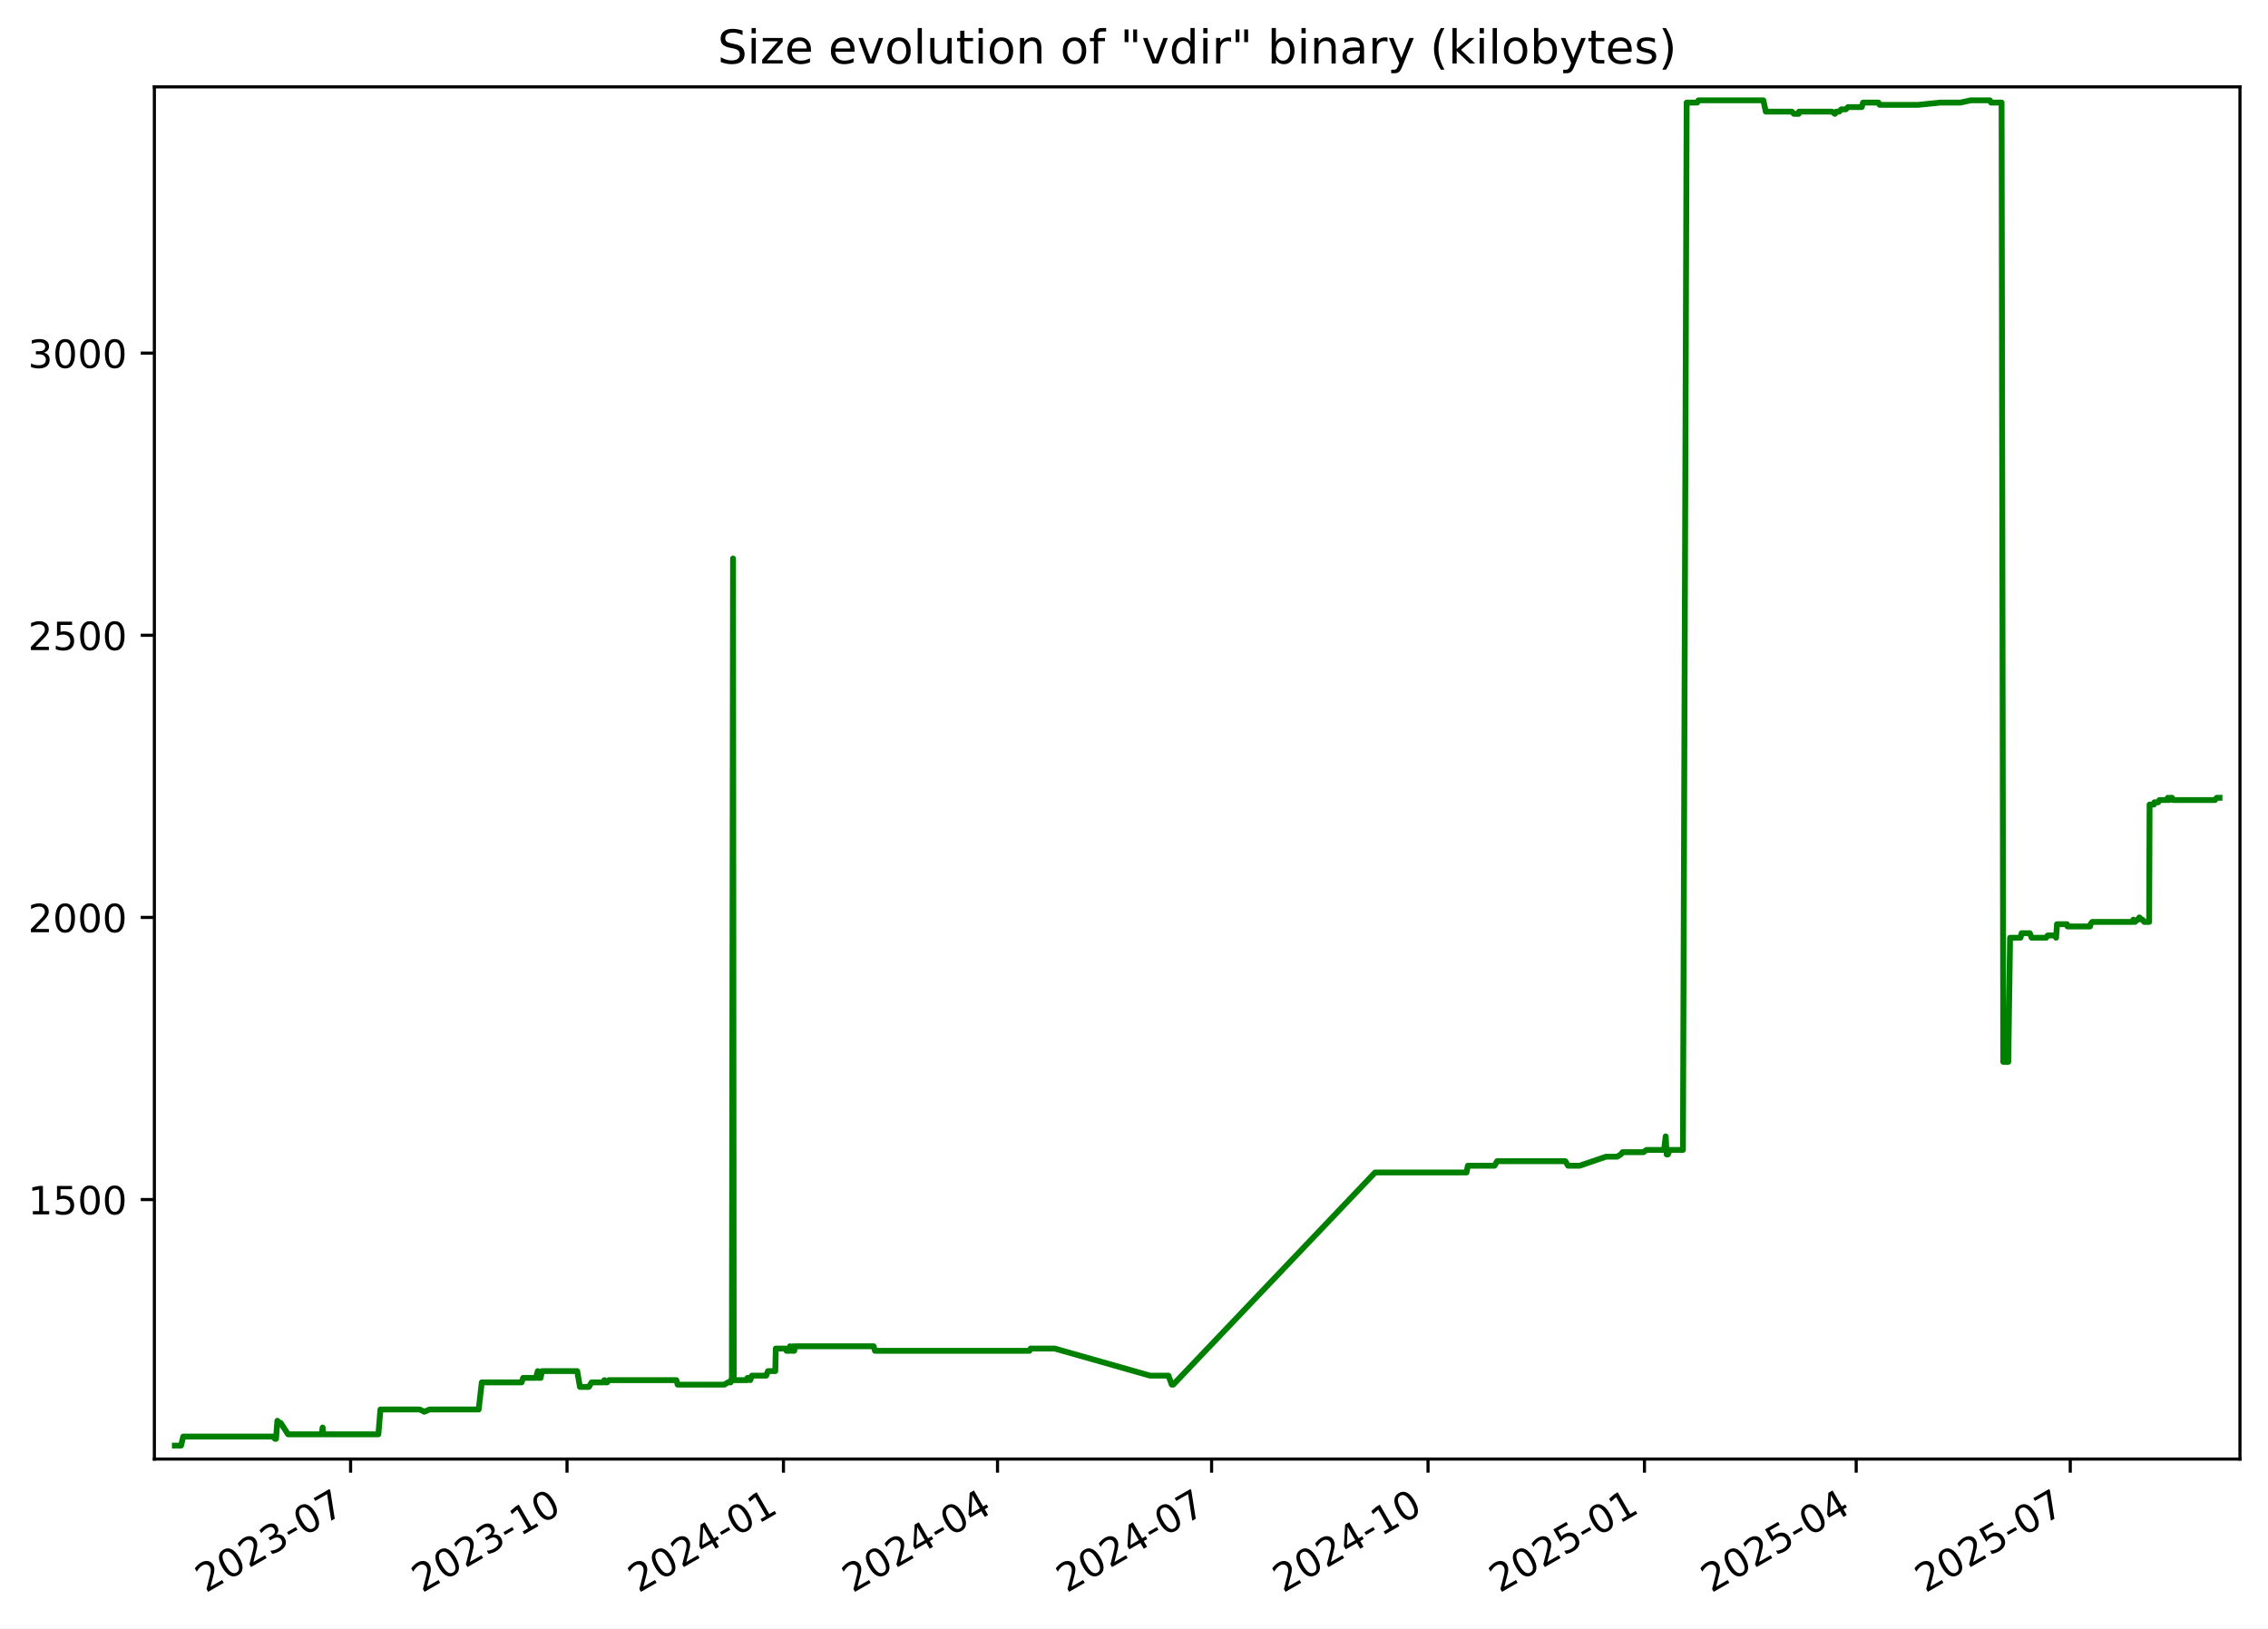
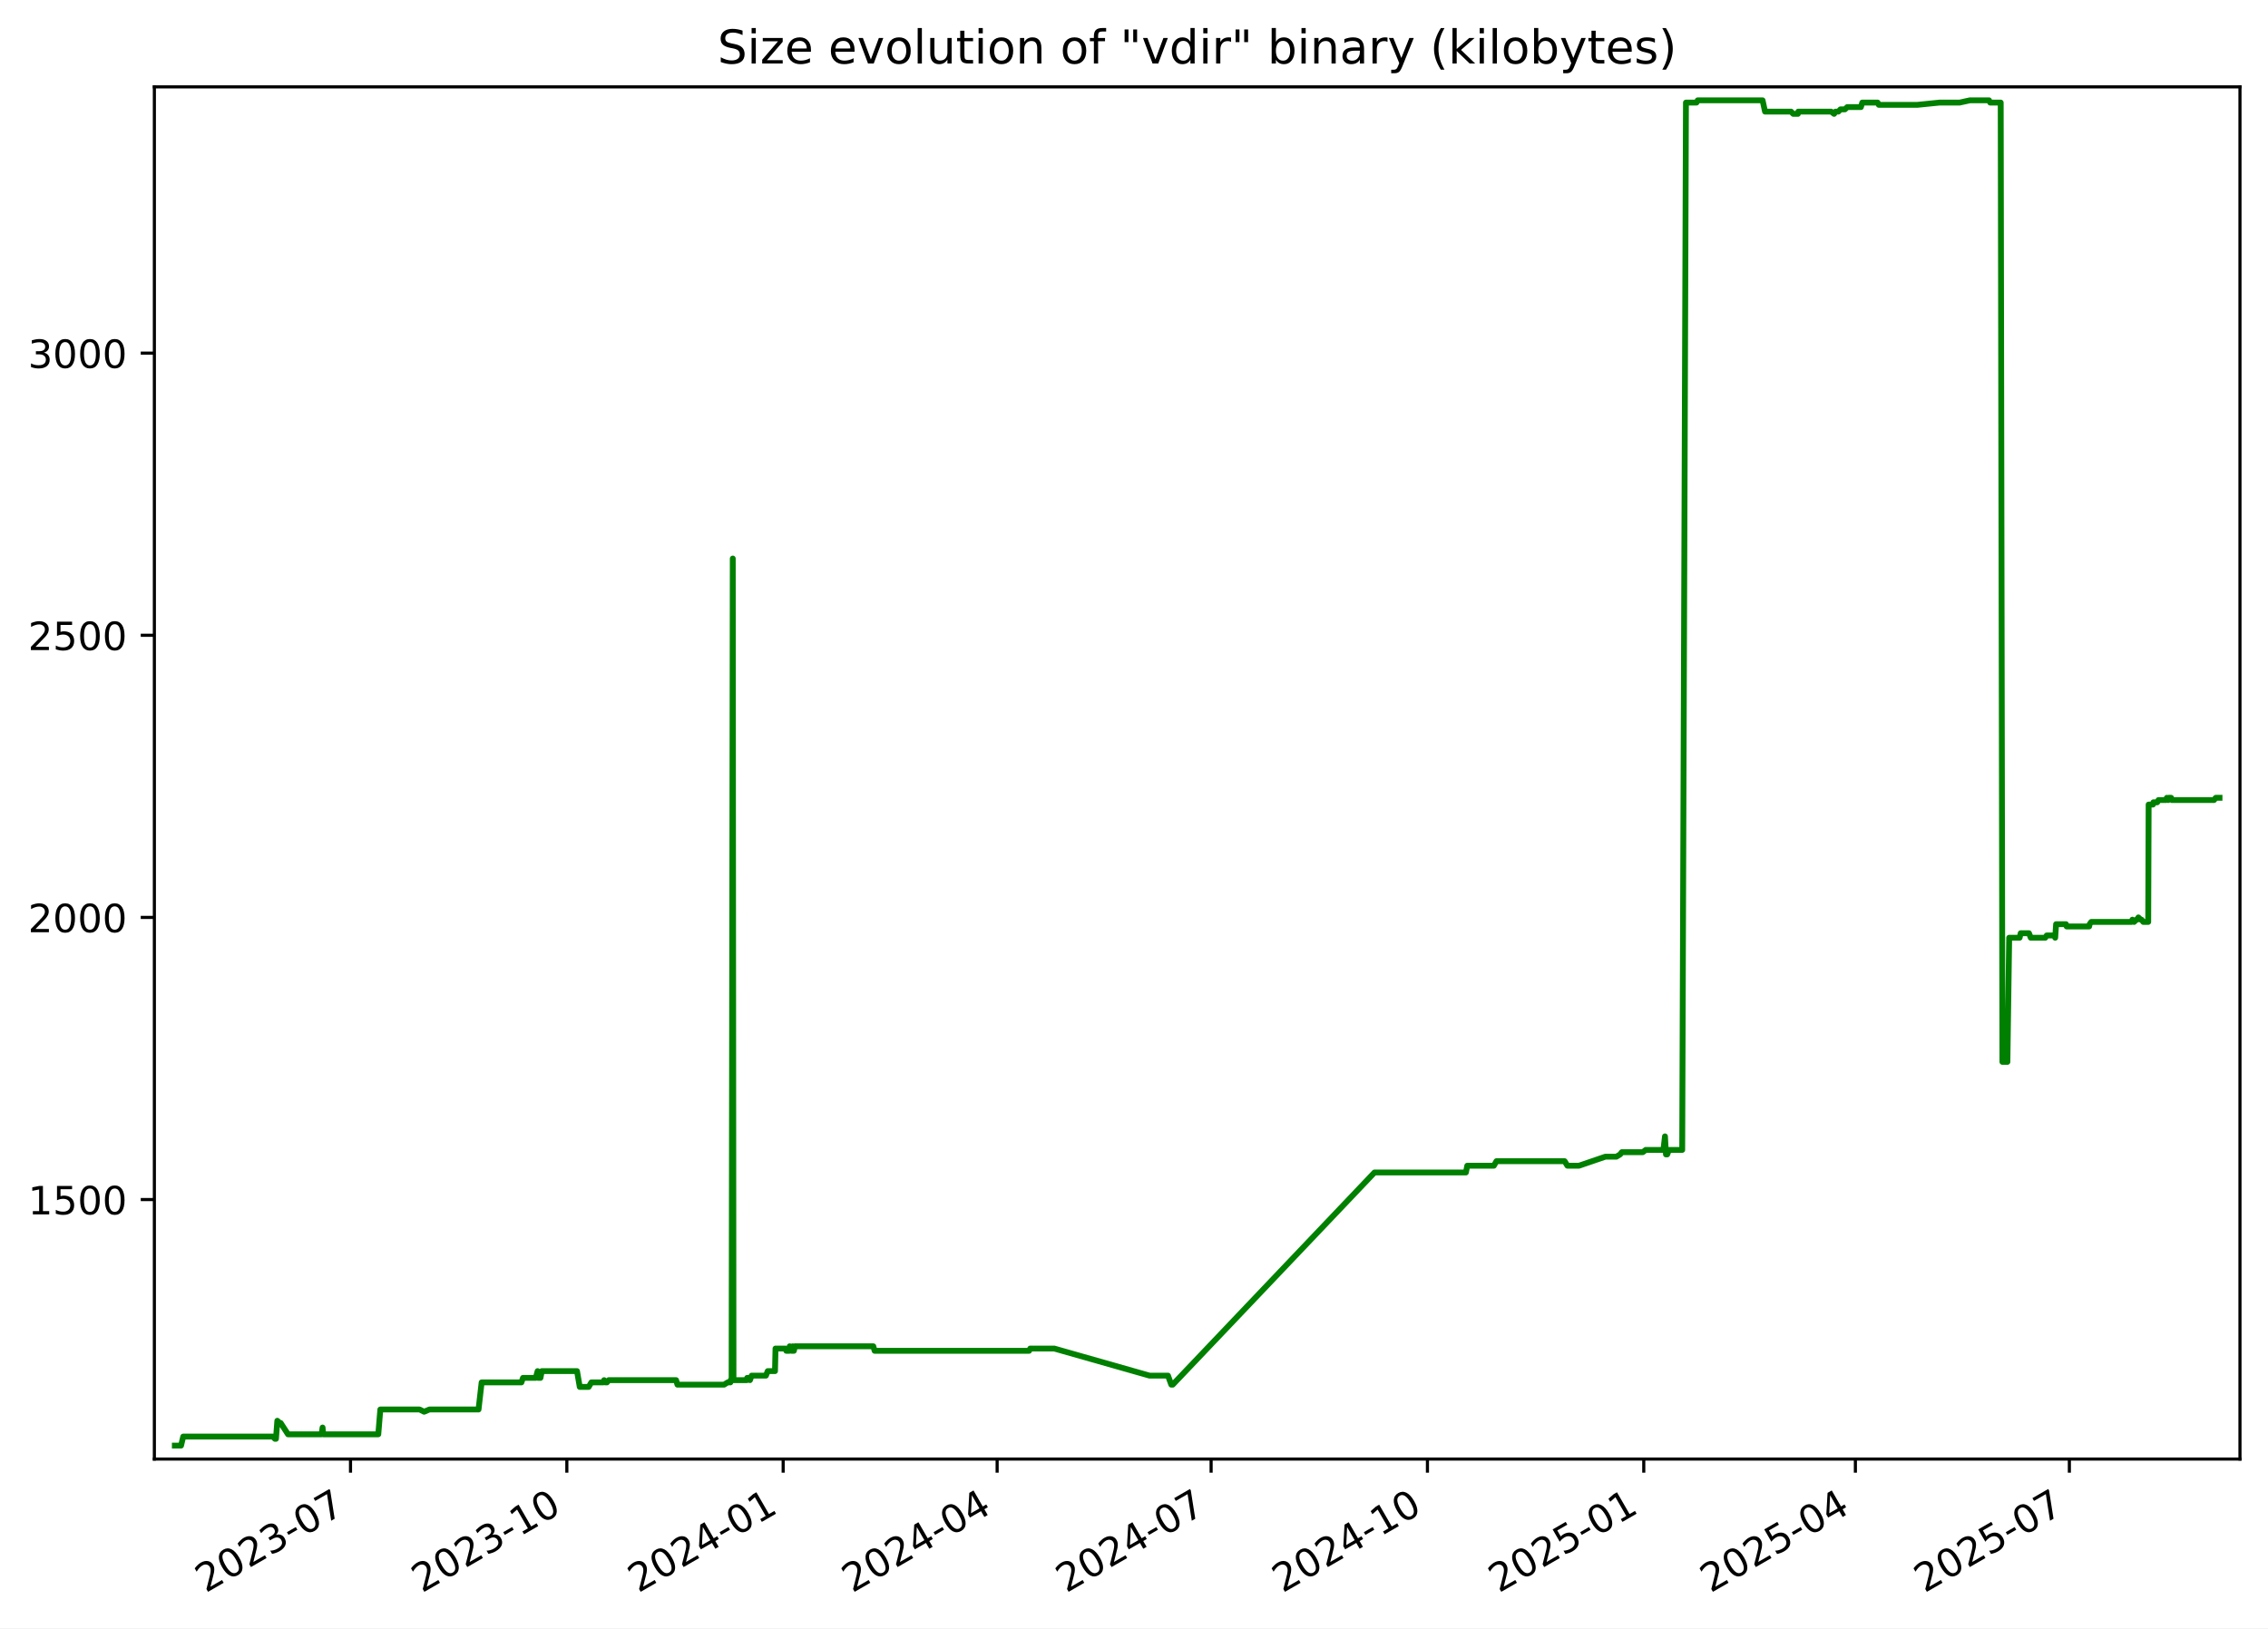
<svg xmlns="http://www.w3.org/2000/svg" xmlns:xlink="http://www.w3.org/1999/xlink" width="582.53pt" height="418.303pt" viewBox="0 0 582.53 418.303" version="1.1">
  <defs>
    <style type="text/css">*{stroke-linejoin: round; stroke-linecap: butt}</style>
  </defs>
  <g id="figure_1">
    <g id="patch_1">
      <path d="M -0 418.303  L 582.53 418.303  L 582.53 0  L -0 0  z " style="fill: #ffffff" />
    </g>
    <g id="axes_1">
      <g id="patch_2">
        <path d="M 39.65 374.83  L 575.33 374.83  L 575.33 22.318  L 39.65 22.318  z " style="fill: #ffffff" />
      </g>
      <g id="matplotlib.axis_1">
        <g id="xtick_1">
          <g id="line2d_1">
            <defs>
-               <path id="mbd6f3beaf0" d="M 0 0  L 0 3.5  " style="stroke: #000000; stroke-width: 0.8" />
+               <path id="m3c9faf2112" d="M 0 0  L 0 3.5  " style="stroke: #000000; stroke-width: 0.8" />
            </defs>
            <g>
-               <use xlink:href="#mbd6f3beaf0" x="90.05" y="374.83" style="stroke: #000000; stroke-width: 0.8" />
+               <use xlink:href="#m3c9faf2112" x="90.029" y="374.83" style="stroke: #000000; stroke-width: 0.8" />
            </g>
          </g>
          <g id="text_1">
-             <g transform="translate(52.82531 409.302) rotate(-30) scale(0.1 -0.1)">
+             <g transform="translate(52.80379 409.302) rotate(-30) scale(0.1 -0.1)">
              <defs>
                <path id="DejaVuSans-32" d="M 1228 531  L 3431 531  L 3431 0  L 469 0  L 469 531  Q 828 903 1448 1529  Q 2069 2156 2228 2338  Q 2531 2678 2651 2914  Q 2772 3150 2772 3378  Q 2772 3750 2511 3984  Q 2250 4219 1831 4219  Q 1534 4219 1204 4116  Q 875 4013 500 3803  L 500 4441  Q 881 4594 1212 4672  Q 1544 4750 1819 4750  Q 2544 4750 2975 4387  Q 3406 4025 3406 3419  Q 3406 3131 3298 2873  Q 3191 2616 2906 2266  Q 2828 2175 2409 1742  Q 1991 1309 1228 531  z " transform="scale(0.015625)" />
                <path id="DejaVuSans-30" d="M 2034 4250  Q 1547 4250 1301 3770  Q 1056 3291 1056 2328  Q 1056 1369 1301 889  Q 1547 409 2034 409  Q 2525 409 2770 889  Q 3016 1369 3016 2328  Q 3016 3291 2770 3770  Q 2525 4250 2034 4250  z M 2034 4750  Q 2819 4750 3233 4129  Q 3647 3509 3647 2328  Q 3647 1150 3233 529  Q 2819 -91 2034 -91  Q 1250 -91 836 529  Q 422 1150 422 2328  Q 422 3509 836 4129  Q 1250 4750 2034 4750  z " transform="scale(0.015625)" />
                <path id="DejaVuSans-33" d="M 2597 2516  Q 3050 2419 3304 2112  Q 3559 1806 3559 1356  Q 3559 666 3084 287  Q 2609 -91 1734 -91  Q 1441 -91 1130 -33  Q 819 25 488 141  L 488 750  Q 750 597 1062 519  Q 1375 441 1716 441  Q 2309 441 2620 675  Q 2931 909 2931 1356  Q 2931 1769 2642 2001  Q 2353 2234 1838 2234  L 1294 2234  L 1294 2753  L 1863 2753  Q 2328 2753 2575 2939  Q 2822 3125 2822 3475  Q 2822 3834 2567 4026  Q 2313 4219 1838 4219  Q 1578 4219 1281 4162  Q 984 4106 628 3988  L 628 4550  Q 988 4650 1302 4700  Q 1616 4750 1894 4750  Q 2613 4750 3031 4423  Q 3450 4097 3450 3541  Q 3450 3153 3228 2886  Q 3006 2619 2597 2516  z " transform="scale(0.015625)" />
                <path id="DejaVuSans-2d" d="M 313 2009  L 1997 2009  L 1997 1497  L 313 1497  L 313 2009  z " transform="scale(0.015625)" />
                <path id="DejaVuSans-37" d="M 525 4666  L 3525 4666  L 3525 4397  L 1831 0  L 1172 0  L 2766 4134  L 525 4134  L 525 4666  z " transform="scale(0.015625)" />
              </defs>
              <use xlink:href="#DejaVuSans-32" />
              <use xlink:href="#DejaVuSans-30" x="63.623" />
              <use xlink:href="#DejaVuSans-32" x="127.246" />
              <use xlink:href="#DejaVuSans-33" x="190.869" />
              <use xlink:href="#DejaVuSans-2d" x="254.492" />
              <use xlink:href="#DejaVuSans-30" x="290.576" />
              <use xlink:href="#DejaVuSans-37" x="354.199" />
            </g>
          </g>
        </g>
        <g id="xtick_2">
          <g id="line2d_2">
            <g>
-               <use xlink:href="#mbd6f3beaf0" x="145.639" y="374.83" style="stroke: #000000; stroke-width: 0.8" />
+               <use xlink:href="#m3c9faf2112" x="145.591" y="374.83" style="stroke: #000000; stroke-width: 0.8" />
            </g>
          </g>
          <g id="text_2">
-             <g transform="translate(108.4144 409.302) rotate(-30) scale(0.1 -0.1)">
+             <g transform="translate(108.3664 409.302) rotate(-30) scale(0.1 -0.1)">
              <defs>
                <path id="DejaVuSans-31" d="M 794 531  L 1825 531  L 1825 4091  L 703 3866  L 703 4441  L 1819 4666  L 2450 4666  L 2450 531  L 3481 531  L 3481 0  L 794 0  L 794 531  z " transform="scale(0.015625)" />
              </defs>
              <use xlink:href="#DejaVuSans-32" />
              <use xlink:href="#DejaVuSans-30" x="63.623" />
              <use xlink:href="#DejaVuSans-32" x="127.246" />
              <use xlink:href="#DejaVuSans-33" x="190.869" />
              <use xlink:href="#DejaVuSans-2d" x="254.492" />
              <use xlink:href="#DejaVuSans-31" x="290.576" />
              <use xlink:href="#DejaVuSans-30" x="354.199" />
            </g>
          </g>
        </g>
        <g id="xtick_3">
          <g id="line2d_3">
            <g>
-               <use xlink:href="#mbd6f3beaf0" x="201.228" y="374.83" style="stroke: #000000; stroke-width: 0.8" />
+               <use xlink:href="#m3c9faf2112" x="201.154" y="374.83" style="stroke: #000000; stroke-width: 0.8" />
            </g>
          </g>
          <g id="text_3">
-             <g transform="translate(164.0035 409.302) rotate(-30) scale(0.1 -0.1)">
+             <g transform="translate(163.929 409.302) rotate(-30) scale(0.1 -0.1)">
              <defs>
                <path id="DejaVuSans-34" d="M 2419 4116  L 825 1625  L 2419 1625  L 2419 4116  z M 2253 4666  L 3047 4666  L 3047 1625  L 3713 1625  L 3713 1100  L 3047 1100  L 3047 0  L 2419 0  L 2419 1100  L 313 1100  L 313 1709  L 2253 4666  z " transform="scale(0.015625)" />
              </defs>
              <use xlink:href="#DejaVuSans-32" />
              <use xlink:href="#DejaVuSans-30" x="63.623" />
              <use xlink:href="#DejaVuSans-32" x="127.246" />
              <use xlink:href="#DejaVuSans-34" x="190.869" />
              <use xlink:href="#DejaVuSans-2d" x="254.492" />
              <use xlink:href="#DejaVuSans-30" x="290.576" />
              <use xlink:href="#DejaVuSans-31" x="354.199" />
            </g>
          </g>
        </g>
        <g id="xtick_4">
          <g id="line2d_4">
            <g>
-               <use xlink:href="#mbd6f3beaf0" x="256.213" y="374.83" style="stroke: #000000; stroke-width: 0.8" />
+               <use xlink:href="#m3c9faf2112" x="256.112" y="374.83" style="stroke: #000000; stroke-width: 0.8" />
            </g>
          </g>
          <g id="text_4">
-             <g transform="translate(218.9884 409.302) rotate(-30) scale(0.1 -0.1)">
+             <g transform="translate(218.8877 409.302) rotate(-30) scale(0.1 -0.1)">
              <use xlink:href="#DejaVuSans-32" />
              <use xlink:href="#DejaVuSans-30" x="63.623" />
              <use xlink:href="#DejaVuSans-32" x="127.246" />
              <use xlink:href="#DejaVuSans-34" x="190.869" />
              <use xlink:href="#DejaVuSans-2d" x="254.492" />
              <use xlink:href="#DejaVuSans-30" x="290.576" />
              <use xlink:href="#DejaVuSans-34" x="354.199" />
            </g>
          </g>
        </g>
        <g id="xtick_5">
          <g id="line2d_5">
            <g>
-               <use xlink:href="#mbd6f3beaf0" x="311.198" y="374.83" style="stroke: #000000; stroke-width: 0.8" />
+               <use xlink:href="#m3c9faf2112" x="311.071" y="374.83" style="stroke: #000000; stroke-width: 0.8" />
            </g>
          </g>
          <g id="text_5">
-             <g transform="translate(273.9733 409.302) rotate(-30) scale(0.1 -0.1)">
+             <g transform="translate(273.8463 409.302) rotate(-30) scale(0.1 -0.1)">
              <use xlink:href="#DejaVuSans-32" />
              <use xlink:href="#DejaVuSans-30" x="63.623" />
              <use xlink:href="#DejaVuSans-32" x="127.246" />
              <use xlink:href="#DejaVuSans-34" x="190.869" />
              <use xlink:href="#DejaVuSans-2d" x="254.492" />
              <use xlink:href="#DejaVuSans-30" x="290.576" />
              <use xlink:href="#DejaVuSans-37" x="354.199" />
            </g>
          </g>
        </g>
        <g id="xtick_6">
          <g id="line2d_6">
            <g>
-               <use xlink:href="#mbd6f3beaf0" x="366.787" y="374.83" style="stroke: #000000; stroke-width: 0.8" />
+               <use xlink:href="#m3c9faf2112" x="366.634" y="374.83" style="stroke: #000000; stroke-width: 0.8" />
            </g>
          </g>
          <g id="text_6">
-             <g transform="translate(329.5624 409.302) rotate(-30) scale(0.1 -0.1)">
+             <g transform="translate(329.4089 409.302) rotate(-30) scale(0.1 -0.1)">
              <use xlink:href="#DejaVuSans-32" />
              <use xlink:href="#DejaVuSans-30" x="63.623" />
              <use xlink:href="#DejaVuSans-32" x="127.246" />
              <use xlink:href="#DejaVuSans-34" x="190.869" />
              <use xlink:href="#DejaVuSans-2d" x="254.492" />
              <use xlink:href="#DejaVuSans-31" x="290.576" />
              <use xlink:href="#DejaVuSans-30" x="354.199" />
            </g>
          </g>
        </g>
        <g id="xtick_7">
          <g id="line2d_7">
            <g>
-               <use xlink:href="#mbd6f3beaf0" x="422.376" y="374.83" style="stroke: #000000; stroke-width: 0.8" />
+               <use xlink:href="#m3c9faf2112" x="422.196" y="374.83" style="stroke: #000000; stroke-width: 0.8" />
            </g>
          </g>
          <g id="text_7">
-             <g transform="translate(385.1515 409.302) rotate(-30) scale(0.1 -0.1)">
+             <g transform="translate(384.9715 409.302) rotate(-30) scale(0.1 -0.1)">
              <defs>
                <path id="DejaVuSans-35" d="M 691 4666  L 3169 4666  L 3169 4134  L 1269 4134  L 1269 2991  Q 1406 3038 1543 3061  Q 1681 3084 1819 3084  Q 2600 3084 3056 2656  Q 3513 2228 3513 1497  Q 3513 744 3044 326  Q 2575 -91 1722 -91  Q 1428 -91 1123 -41  Q 819 9 494 109  L 494 744  Q 775 591 1075 516  Q 1375 441 1709 441  Q 2250 441 2565 725  Q 2881 1009 2881 1497  Q 2881 1984 2565 2268  Q 2250 2553 1709 2553  Q 1456 2553 1204 2497  Q 953 2441 691 2322  L 691 4666  z " transform="scale(0.015625)" />
              </defs>
              <use xlink:href="#DejaVuSans-32" />
              <use xlink:href="#DejaVuSans-30" x="63.623" />
              <use xlink:href="#DejaVuSans-32" x="127.246" />
              <use xlink:href="#DejaVuSans-35" x="190.869" />
              <use xlink:href="#DejaVuSans-2d" x="254.492" />
              <use xlink:href="#DejaVuSans-30" x="290.576" />
              <use xlink:href="#DejaVuSans-31" x="354.199" />
            </g>
          </g>
        </g>
        <g id="xtick_8">
          <g id="line2d_8">
            <g>
-               <use xlink:href="#mbd6f3beaf0" x="476.757" y="374.83" style="stroke: #000000; stroke-width: 0.8" />
+               <use xlink:href="#m3c9faf2112" x="476.551" y="374.83" style="stroke: #000000; stroke-width: 0.8" />
            </g>
          </g>
          <g id="text_8">
-             <g transform="translate(439.5321 409.302) rotate(-30) scale(0.1 -0.1)">
+             <g transform="translate(439.3262 409.302) rotate(-30) scale(0.1 -0.1)">
              <use xlink:href="#DejaVuSans-32" />
              <use xlink:href="#DejaVuSans-30" x="63.623" />
              <use xlink:href="#DejaVuSans-32" x="127.246" />
              <use xlink:href="#DejaVuSans-35" x="190.869" />
              <use xlink:href="#DejaVuSans-2d" x="254.492" />
              <use xlink:href="#DejaVuSans-30" x="290.576" />
              <use xlink:href="#DejaVuSans-34" x="354.199" />
            </g>
          </g>
        </g>
        <g id="xtick_9">
          <g id="line2d_9">
            <g>
-               <use xlink:href="#mbd6f3beaf0" x="531.742" y="374.83" style="stroke: #000000; stroke-width: 0.8" />
+               <use xlink:href="#m3c9faf2112" x="531.51" y="374.83" style="stroke: #000000; stroke-width: 0.8" />
            </g>
          </g>
          <g id="text_9">
-             <g transform="translate(494.517 409.302) rotate(-30) scale(0.1 -0.1)">
+             <g transform="translate(494.2849 409.302) rotate(-30) scale(0.1 -0.1)">
              <use xlink:href="#DejaVuSans-32" />
              <use xlink:href="#DejaVuSans-30" x="63.623" />
              <use xlink:href="#DejaVuSans-32" x="127.246" />
              <use xlink:href="#DejaVuSans-35" x="190.869" />
              <use xlink:href="#DejaVuSans-2d" x="254.492" />
              <use xlink:href="#DejaVuSans-30" x="290.576" />
              <use xlink:href="#DejaVuSans-37" x="354.199" />
            </g>
          </g>
        </g>
      </g>
      <g id="matplotlib.axis_2">
        <g id="ytick_1">
          <g id="line2d_10">
            <defs>
-               <path id="mee8507c35c" d="M 0 0  L -3.5 0  " style="stroke: #000000; stroke-width: 0.8" />
+               <path id="m1e5f2a48a4" d="M 0 0  L -3.5 0  " style="stroke: #000000; stroke-width: 0.8" />
            </defs>
            <g>
-               <use xlink:href="#mee8507c35c" x="39.65" y="308.169" style="stroke: #000000; stroke-width: 0.8" />
+               <use xlink:href="#m1e5f2a48a4" x="39.65" y="308.169" style="stroke: #000000; stroke-width: 0.8" />
            </g>
          </g>
          <g id="text_10">
            <g transform="translate(7.2 311.968) scale(0.1 -0.1)">
              <use xlink:href="#DejaVuSans-31" />
              <use xlink:href="#DejaVuSans-35" x="63.623" />
              <use xlink:href="#DejaVuSans-30" x="127.246" />
              <use xlink:href="#DejaVuSans-30" x="190.869" />
            </g>
          </g>
        </g>
        <g id="ytick_2">
          <g id="line2d_11">
            <g>
-               <use xlink:href="#mee8507c35c" x="39.65" y="235.686" style="stroke: #000000; stroke-width: 0.8" />
+               <use xlink:href="#m1e5f2a48a4" x="39.65" y="235.686" style="stroke: #000000; stroke-width: 0.8" />
            </g>
          </g>
          <g id="text_11">
            <g transform="translate(7.2 239.4848) scale(0.1 -0.1)">
              <use xlink:href="#DejaVuSans-32" />
              <use xlink:href="#DejaVuSans-30" x="63.623" />
              <use xlink:href="#DejaVuSans-30" x="127.246" />
              <use xlink:href="#DejaVuSans-30" x="190.869" />
            </g>
          </g>
        </g>
        <g id="ytick_3">
          <g id="line2d_12">
            <g>
-               <use xlink:href="#mee8507c35c" x="39.65" y="163.202" style="stroke: #000000; stroke-width: 0.8" />
+               <use xlink:href="#m1e5f2a48a4" x="39.65" y="163.202" style="stroke: #000000; stroke-width: 0.8" />
            </g>
          </g>
          <g id="text_12">
            <g transform="translate(7.2 167.0015) scale(0.1 -0.1)">
              <use xlink:href="#DejaVuSans-32" />
              <use xlink:href="#DejaVuSans-35" x="63.623" />
              <use xlink:href="#DejaVuSans-30" x="127.246" />
              <use xlink:href="#DejaVuSans-30" x="190.869" />
            </g>
          </g>
        </g>
        <g id="ytick_4">
          <g id="line2d_13">
            <g>
-               <use xlink:href="#mee8507c35c" x="39.65" y="90.719" style="stroke: #000000; stroke-width: 0.8" />
+               <use xlink:href="#m1e5f2a48a4" x="39.65" y="90.719" style="stroke: #000000; stroke-width: 0.8" />
            </g>
          </g>
          <g id="text_13">
            <g transform="translate(7.2 94.51831) scale(0.1 -0.1)">
              <use xlink:href="#DejaVuSans-33" />
              <use xlink:href="#DejaVuSans-30" x="63.623" />
              <use xlink:href="#DejaVuSans-30" x="127.246" />
              <use xlink:href="#DejaVuSans-30" x="190.869" />
            </g>
          </g>
        </g>
      </g>
      <g id="line2d_14">
-         <path d="M 44.902 371.374  L 46.501 371.374  L 47.061 369.055  L 70.075 369.055  L 70.644 369.635  L 70.892 369.635  L 71.245 364.996  L 71.895 365.575  L 72.109 365.575  L 73.992 368.475  L 82.613 368.475  L 82.87 366.735  L 83.023 368.475  L 97.186 368.475  L 97.712 362.096  L 107.802 362.096  L 108.96 362.676  L 110.33 362.096  L 122.949 362.096  L 123.745 355.138  L 133.97 355.138  L 134.365 353.978  L 137.646 353.978  L 138.128 352.239  L 138.302 353.978  L 138.858 353.978  L 139.209 352.239  L 148.256 352.239  L 148.956 356.298  L 151.249 356.298  L 151.937 355.138  L 154.977 355.138  L 155.218 354.558  L 155.537 355.138  L 155.946 355.138  L 156.398 354.558  L 173.717 354.558  L 174.063 355.718  L 186.037 355.718  L 186.971 355.138  L 187.662 355.138  L 187.727 354.558  L 187.982 354.558  L 188.279 143.487  L 188.459 354.558  L 191.913 354.558  L 191.976 353.978  L 192.421 353.978  L 192.698 354.558  L 193.137 353.398  L 196.8 353.398  L 197.258 352.239  L 199.132 352.239  L 199.262 346.44  L 201.818 346.44  L 202.027 347.02  L 202.833 347.02  L 202.907 345.86  L 203.365 347.02  L 203.628 347.02  L 203.68 345.86  L 203.84 347.02  L 203.988 347.02  L 204.242 345.86  L 224.392 345.86  L 224.731 347.02  L 264.426 347.02  L 264.714 346.44  L 270.885 346.44  L 295.374 353.398  L 300.114 353.398  L 300.965 355.718  L 301.333 355.718  L 353.183 301.21  L 376.67 301.21  L 377.022 299.471  L 383.862 299.471  L 384.515 298.311  L 402.045 298.311  L 402.754 299.471  L 405.729 299.471  L 412.516 297.151  L 415.346 297.151  L 416.302 296.571  L 416.747 295.992  L 422.132 295.992  L 422.884 295.412  L 427.425 295.412  L 427.828 291.933  L 428.081 296.571  L 428.402 296.571  L 428.848 295.412  L 432.257 295.412  L 433.216 26.354  L 435.923 26.354  L 436.246 25.774  L 452.907 25.774  L 453.542 28.673  L 460.224 28.673  L 460.792 29.253  L 461.985 29.253  L 462.09 28.673  L 470.523 28.673  L 471.287 29.253  L 471.658 28.673  L 472.384 28.673  L 472.927 28.094  L 474.071 28.094  L 474.67 27.514  L 478.17 27.514  L 478.526 26.354  L 482.476 26.354  L 482.778 26.934  L 492.679 26.934  L 498.392 26.354  L 503.538 26.354  L 506.178 25.774  L 511.101 25.774  L 511.391 26.354  L 514.101 26.354  L 514.538 272.797  L 515.821 272.797  L 516.28 240.904  L 518.962 240.904  L 519.233 239.745  L 521.362 239.745  L 521.821 240.904  L 525.555 240.904  L 525.921 240.324  L 527.858 240.324  L 528.1 240.904  L 528.334 237.425  L 530.877 237.425  L 531.045 238.005  L 536.824 238.005  L 536.945 237.425  L 537.361 236.845  L 547.722 236.845  L 547.94 236.265  L 548.367 236.845  L 548.937 236.265  L 549.17 236.265  L 549.479 235.686  L 550.105 236.265  L 550.283 236.265  L 550.751 236.845  L 552.006 236.845  L 552.114 206.692  L 553.229 206.692  L 553.341 206.112  L 554.326 206.112  L 554.645 205.533  L 556.575 205.533  L 556.794 204.953  L 557.154 205.533  L 557.275 204.953  L 557.887 204.953  L 558.093 205.533  L 568.904 205.533  L 569.361 204.953  L 570.078 204.953  L 570.078 204.953  " clip-path="url(#pedeb0e61da)" style="fill: none; stroke: #008000; stroke-width: 1.5; stroke-linecap: square" />
+         <path d="M 44.902 371.374  L 46.501 371.374  L 47.06 369.055  L 70.063 369.055  L 70.632 369.635  L 70.879 369.635  L 71.233 364.996  L 71.882 365.575  L 72.096 365.575  L 73.978 368.475  L 82.595 368.475  L 82.852 366.735  L 83.004 368.475  L 97.161 368.475  L 97.687 362.096  L 107.772 362.096  L 108.93 362.676  L 110.299 362.096  L 122.912 362.096  L 123.708 355.138  L 133.927 355.138  L 134.323 353.978  L 137.602 353.978  L 138.083 352.239  L 138.258 353.978  L 138.813 353.978  L 139.165 352.239  L 148.206 352.239  L 148.907 356.298  L 151.199 356.298  L 151.886 355.138  L 154.925 355.138  L 155.166 354.558  L 155.484 355.138  L 155.893 355.138  L 156.345 354.558  L 173.656 354.558  L 174.001 355.718  L 185.97 355.718  L 186.903 355.138  L 187.594 355.138  L 187.659 354.558  L 187.913 354.558  L 188.211 143.487  L 188.391 354.558  L 191.843 354.558  L 191.906 353.978  L 192.351 353.978  L 192.627 354.558  L 193.067 353.398  L 196.727 353.398  L 197.185 352.239  L 199.058 352.239  L 199.188 346.44  L 201.743 346.44  L 201.952 347.02  L 202.758 347.02  L 202.832 345.86  L 203.29 347.02  L 203.552 347.02  L 203.604 345.86  L 203.764 347.02  L 203.912 347.02  L 204.166 345.86  L 224.306 345.86  L 224.645 347.02  L 264.321 347.02  L 264.609 346.44  L 270.777 346.44  L 295.255 353.398  L 299.992 353.398  L 300.843 355.718  L 301.211 355.718  L 353.036 301.21  L 376.512 301.21  L 376.864 299.471  L 383.7 299.471  L 384.353 298.311  L 401.875 298.311  L 402.584 299.471  L 405.557 299.471  L 412.341 297.151  L 415.169 297.151  L 416.124 296.571  L 416.569 295.992  L 421.952 295.992  L 422.704 295.412  L 427.243 295.412  L 427.645 291.933  L 427.899 296.571  L 428.219 296.571  L 428.665 295.412  L 432.072 295.412  L 433.031 26.354  L 435.736 26.354  L 436.06 25.774  L 452.712 25.774  L 453.347 28.673  L 460.026 28.673  L 460.594 29.253  L 461.786 29.253  L 461.891 28.673  L 470.32 28.673  L 471.084 29.253  L 471.455 28.673  L 472.181 28.673  L 472.723 28.094  L 473.866 28.094  L 474.465 27.514  L 477.964 27.514  L 478.319 26.354  L 482.268 26.354  L 482.569 26.934  L 492.466 26.934  L 498.176 26.354  L 503.319 26.354  L 505.958 25.774  L 510.878 25.774  L 511.169 26.354  L 513.877 26.354  L 514.314 272.797  L 515.596 272.797  L 516.055 240.904  L 518.736 240.904  L 519.007 239.745  L 521.135 239.745  L 521.594 240.904  L 525.326 240.904  L 525.692 240.324  L 527.627 240.324  L 527.87 240.904  L 528.103 237.425  L 530.645 237.425  L 530.814 238.005  L 536.59 238.005  L 536.711 237.425  L 537.126 236.845  L 547.482 236.845  L 547.7 236.265  L 548.127 236.845  L 548.697 236.265  L 548.93 236.265  L 549.238 235.686  L 549.864 236.265  L 550.042 236.265  L 550.51 236.845  L 551.764 236.845  L 551.872 206.692  L 552.986 206.692  L 553.098 206.112  L 554.084 206.112  L 554.402 205.533  L 556.331 205.533  L 556.55 204.953  L 556.91 205.533  L 557.031 204.953  L 557.642 204.953  L 557.849 205.533  L 568.654 205.533  L 569.111 204.953  L 570.078 204.953  L 570.078 204.953  " clip-path="url(#p0bc94fd9b4)" style="fill: none; stroke: #008000; stroke-width: 1.5; stroke-linecap: square" />
      </g>
      <g id="patch_3">
        <path d="M 39.65 374.83  L 39.65 22.318  " style="fill: none; stroke: #000000; stroke-width: 0.8; stroke-linejoin: miter; stroke-linecap: square" />
      </g>
      <g id="patch_4">
        <path d="M 575.33 374.83  L 575.33 22.318  " style="fill: none; stroke: #000000; stroke-width: 0.8; stroke-linejoin: miter; stroke-linecap: square" />
      </g>
      <g id="patch_5">
        <path d="M 39.65 374.83  L 575.33 374.83  " style="fill: none; stroke: #000000; stroke-width: 0.8; stroke-linejoin: miter; stroke-linecap: square" />
      </g>
      <g id="patch_6">
        <path d="M 39.65 22.318  L 575.33 22.318  " style="fill: none; stroke: #000000; stroke-width: 0.8; stroke-linejoin: miter; stroke-linecap: square" />
      </g>
      <g id="text_14">
        <g transform="translate(184.3006 16.31812) scale(0.12 -0.12)">
          <defs>
            <path id="DejaVuSans-53" d="M 3425 4513  L 3425 3897  Q 3066 4069 2747 4153  Q 2428 4238 2131 4238  Q 1616 4238 1336 4038  Q 1056 3838 1056 3469  Q 1056 3159 1242 3001  Q 1428 2844 1947 2747  L 2328 2669  Q 3034 2534 3370 2195  Q 3706 1856 3706 1288  Q 3706 609 3251 259  Q 2797 -91 1919 -91  Q 1588 -91 1214 -16  Q 841 59 441 206  L 441 856  Q 825 641 1194 531  Q 1563 422 1919 422  Q 2459 422 2753 634  Q 3047 847 3047 1241  Q 3047 1584 2836 1778  Q 2625 1972 2144 2069  L 1759 2144  Q 1053 2284 737 2584  Q 422 2884 422 3419  Q 422 4038 858 4394  Q 1294 4750 2059 4750  Q 2388 4750 2728 4690  Q 3069 4631 3425 4513  z " transform="scale(0.015625)" />
            <path id="DejaVuSans-69" d="M 603 3500  L 1178 3500  L 1178 0  L 603 0  L 603 3500  z M 603 4863  L 1178 4863  L 1178 4134  L 603 4134  L 603 4863  z " transform="scale(0.015625)" />
            <path id="DejaVuSans-7a" d="M 353 3500  L 3084 3500  L 3084 2975  L 922 459  L 3084 459  L 3084 0  L 275 0  L 275 525  L 2438 3041  L 353 3041  L 353 3500  z " transform="scale(0.015625)" />
            <path id="DejaVuSans-65" d="M 3597 1894  L 3597 1613  L 953 1613  Q 991 1019 1311 708  Q 1631 397 2203 397  Q 2534 397 2845 478  Q 3156 559 3463 722  L 3463 178  Q 3153 47 2828 -22  Q 2503 -91 2169 -91  Q 1331 -91 842 396  Q 353 884 353 1716  Q 353 2575 817 3079  Q 1281 3584 2069 3584  Q 2775 3584 3186 3129  Q 3597 2675 3597 1894  z M 3022 2063  Q 3016 2534 2758 2815  Q 2500 3097 2075 3097  Q 1594 3097 1305 2825  Q 1016 2553 972 2059  L 3022 2063  z " transform="scale(0.015625)" />
            <path id="DejaVuSans-20" transform="scale(0.015625)" />
            <path id="DejaVuSans-76" d="M 191 3500  L 800 3500  L 1894 563  L 2988 3500  L 3597 3500  L 2284 0  L 1503 0  L 191 3500  z " transform="scale(0.015625)" />
            <path id="DejaVuSans-6f" d="M 1959 3097  Q 1497 3097 1228 2736  Q 959 2375 959 1747  Q 959 1119 1226 758  Q 1494 397 1959 397  Q 2419 397 2687 759  Q 2956 1122 2956 1747  Q 2956 2369 2687 2733  Q 2419 3097 1959 3097  z M 1959 3584  Q 2709 3584 3137 3096  Q 3566 2609 3566 1747  Q 3566 888 3137 398  Q 2709 -91 1959 -91  Q 1206 -91 779 398  Q 353 888 353 1747  Q 353 2609 779 3096  Q 1206 3584 1959 3584  z " transform="scale(0.015625)" />
            <path id="DejaVuSans-6c" d="M 603 4863  L 1178 4863  L 1178 0  L 603 0  L 603 4863  z " transform="scale(0.015625)" />
            <path id="DejaVuSans-75" d="M 544 1381  L 544 3500  L 1119 3500  L 1119 1403  Q 1119 906 1312 657  Q 1506 409 1894 409  Q 2359 409 2629 706  Q 2900 1003 2900 1516  L 2900 3500  L 3475 3500  L 3475 0  L 2900 0  L 2900 538  Q 2691 219 2414 64  Q 2138 -91 1772 -91  Q 1169 -91 856 284  Q 544 659 544 1381  z M 1991 3584  L 1991 3584  z " transform="scale(0.015625)" />
            <path id="DejaVuSans-74" d="M 1172 4494  L 1172 3500  L 2356 3500  L 2356 3053  L 1172 3053  L 1172 1153  Q 1172 725 1289 603  Q 1406 481 1766 481  L 2356 481  L 2356 0  L 1766 0  Q 1100 0 847 248  Q 594 497 594 1153  L 594 3053  L 172 3053  L 172 3500  L 594 3500  L 594 4494  L 1172 4494  z " transform="scale(0.015625)" />
            <path id="DejaVuSans-6e" d="M 3513 2113  L 3513 0  L 2938 0  L 2938 2094  Q 2938 2591 2744 2837  Q 2550 3084 2163 3084  Q 1697 3084 1428 2787  Q 1159 2491 1159 1978  L 1159 0  L 581 0  L 581 3500  L 1159 3500  L 1159 2956  Q 1366 3272 1645 3428  Q 1925 3584 2291 3584  Q 2894 3584 3203 3211  Q 3513 2838 3513 2113  z " transform="scale(0.015625)" />
            <path id="DejaVuSans-66" d="M 2375 4863  L 2375 4384  L 1825 4384  Q 1516 4384 1395 4259  Q 1275 4134 1275 3809  L 1275 3500  L 2222 3500  L 2222 3053  L 1275 3053  L 1275 0  L 697 0  L 697 3053  L 147 3053  L 147 3500  L 697 3500  L 697 3744  Q 697 4328 969 4595  Q 1241 4863 1831 4863  L 2375 4863  z " transform="scale(0.015625)" />
            <path id="DejaVuSans-22" d="M 1147 4666  L 1147 2931  L 616 2931  L 616 4666  L 1147 4666  z M 2328 4666  L 2328 2931  L 1797 2931  L 1797 4666  L 2328 4666  z " transform="scale(0.015625)" />
            <path id="DejaVuSans-64" d="M 2906 2969  L 2906 4863  L 3481 4863  L 3481 0  L 2906 0  L 2906 525  Q 2725 213 2448 61  Q 2172 -91 1784 -91  Q 1150 -91 751 415  Q 353 922 353 1747  Q 353 2572 751 3078  Q 1150 3584 1784 3584  Q 2172 3584 2448 3432  Q 2725 3281 2906 2969  z M 947 1747  Q 947 1113 1208 752  Q 1469 391 1925 391  Q 2381 391 2643 752  Q 2906 1113 2906 1747  Q 2906 2381 2643 2742  Q 2381 3103 1925 3103  Q 1469 3103 1208 2742  Q 947 2381 947 1747  z " transform="scale(0.015625)" />
            <path id="DejaVuSans-72" d="M 2631 2963  Q 2534 3019 2420 3045  Q 2306 3072 2169 3072  Q 1681 3072 1420 2755  Q 1159 2438 1159 1844  L 1159 0  L 581 0  L 581 3500  L 1159 3500  L 1159 2956  Q 1341 3275 1631 3429  Q 1922 3584 2338 3584  Q 2397 3584 2469 3576  Q 2541 3569 2628 3553  L 2631 2963  z " transform="scale(0.015625)" />
            <path id="DejaVuSans-62" d="M 3116 1747  Q 3116 2381 2855 2742  Q 2594 3103 2138 3103  Q 1681 3103 1420 2742  Q 1159 2381 1159 1747  Q 1159 1113 1420 752  Q 1681 391 2138 391  Q 2594 391 2855 752  Q 3116 1113 3116 1747  z M 1159 2969  Q 1341 3281 1617 3432  Q 1894 3584 2278 3584  Q 2916 3584 3314 3078  Q 3713 2572 3713 1747  Q 3713 922 3314 415  Q 2916 -91 2278 -91  Q 1894 -91 1617 61  Q 1341 213 1159 525  L 1159 0  L 581 0  L 581 4863  L 1159 4863  L 1159 2969  z " transform="scale(0.015625)" />
            <path id="DejaVuSans-61" d="M 2194 1759  Q 1497 1759 1228 1600  Q 959 1441 959 1056  Q 959 750 1161 570  Q 1363 391 1709 391  Q 2188 391 2477 730  Q 2766 1069 2766 1631  L 2766 1759  L 2194 1759  z M 3341 1997  L 3341 0  L 2766 0  L 2766 531  Q 2569 213 2275 61  Q 1981 -91 1556 -91  Q 1019 -91 701 211  Q 384 513 384 1019  Q 384 1609 779 1909  Q 1175 2209 1959 2209  L 2766 2209  L 2766 2266  Q 2766 2663 2505 2880  Q 2244 3097 1772 3097  Q 1472 3097 1187 3025  Q 903 2953 641 2809  L 641 3341  Q 956 3463 1253 3523  Q 1550 3584 1831 3584  Q 2591 3584 2966 3190  Q 3341 2797 3341 1997  z " transform="scale(0.015625)" />
            <path id="DejaVuSans-79" d="M 2059 -325  Q 1816 -950 1584 -1140  Q 1353 -1331 966 -1331  L 506 -1331  L 506 -850  L 844 -850  Q 1081 -850 1212 -737  Q 1344 -625 1503 -206  L 1606 56  L 191 3500  L 800 3500  L 1894 763  L 2988 3500  L 3597 3500  L 2059 -325  z " transform="scale(0.015625)" />
            <path id="DejaVuSans-28" d="M 1984 4856  Q 1566 4138 1362 3434  Q 1159 2731 1159 2009  Q 1159 1288 1364 580  Q 1569 -128 1984 -844  L 1484 -844  Q 1016 -109 783 600  Q 550 1309 550 2009  Q 550 2706 781 3412  Q 1013 4119 1484 4856  L 1984 4856  z " transform="scale(0.015625)" />
            <path id="DejaVuSans-6b" d="M 581 4863  L 1159 4863  L 1159 1991  L 2875 3500  L 3609 3500  L 1753 1863  L 3688 0  L 2938 0  L 1159 1709  L 1159 0  L 581 0  L 581 4863  z " transform="scale(0.015625)" />
            <path id="DejaVuSans-73" d="M 2834 3397  L 2834 2853  Q 2591 2978 2328 3040  Q 2066 3103 1784 3103  Q 1356 3103 1142 2972  Q 928 2841 928 2578  Q 928 2378 1081 2264  Q 1234 2150 1697 2047  L 1894 2003  Q 2506 1872 2764 1633  Q 3022 1394 3022 966  Q 3022 478 2636 193  Q 2250 -91 1575 -91  Q 1294 -91 989 -36  Q 684 19 347 128  L 347 722  Q 666 556 975 473  Q 1284 391 1588 391  Q 1994 391 2212 530  Q 2431 669 2431 922  Q 2431 1156 2273 1281  Q 2116 1406 1581 1522  L 1381 1569  Q 847 1681 609 1914  Q 372 2147 372 2553  Q 372 3047 722 3315  Q 1072 3584 1716 3584  Q 2034 3584 2315 3537  Q 2597 3491 2834 3397  z " transform="scale(0.015625)" />
            <path id="DejaVuSans-29" d="M 513 4856  L 1013 4856  Q 1481 4119 1714 3412  Q 1947 2706 1947 2009  Q 1947 1309 1714 600  Q 1481 -109 1013 -844  L 513 -844  Q 928 -128 1133 580  Q 1338 1288 1338 2009  Q 1338 2731 1133 3434  Q 928 4138 513 4856  z " transform="scale(0.015625)" />
          </defs>
          <use xlink:href="#DejaVuSans-53" />
          <use xlink:href="#DejaVuSans-69" x="63.477" />
          <use xlink:href="#DejaVuSans-7a" x="91.26" />
          <use xlink:href="#DejaVuSans-65" x="143.75" />
          <use xlink:href="#DejaVuSans-20" x="205.273" />
          <use xlink:href="#DejaVuSans-65" x="237.061" />
          <use xlink:href="#DejaVuSans-76" x="298.584" />
          <use xlink:href="#DejaVuSans-6f" x="357.764" />
          <use xlink:href="#DejaVuSans-6c" x="418.945" />
          <use xlink:href="#DejaVuSans-75" x="446.729" />
          <use xlink:href="#DejaVuSans-74" x="510.107" />
          <use xlink:href="#DejaVuSans-69" x="549.316" />
          <use xlink:href="#DejaVuSans-6f" x="577.1" />
          <use xlink:href="#DejaVuSans-6e" x="638.281" />
          <use xlink:href="#DejaVuSans-20" x="701.66" />
          <use xlink:href="#DejaVuSans-6f" x="733.447" />
          <use xlink:href="#DejaVuSans-66" x="794.629" />
          <use xlink:href="#DejaVuSans-20" x="829.834" />
          <use xlink:href="#DejaVuSans-22" x="861.621" />
          <use xlink:href="#DejaVuSans-76" x="907.617" />
          <use xlink:href="#DejaVuSans-64" x="966.797" />
          <use xlink:href="#DejaVuSans-69" x="1030.273" />
          <use xlink:href="#DejaVuSans-72" x="1058.057" />
          <use xlink:href="#DejaVuSans-22" x="1099.17" />
          <use xlink:href="#DejaVuSans-20" x="1145.166" />
          <use xlink:href="#DejaVuSans-62" x="1176.953" />
          <use xlink:href="#DejaVuSans-69" x="1240.43" />
          <use xlink:href="#DejaVuSans-6e" x="1268.213" />
          <use xlink:href="#DejaVuSans-61" x="1331.592" />
          <use xlink:href="#DejaVuSans-72" x="1392.871" />
          <use xlink:href="#DejaVuSans-79" x="1433.984" />
          <use xlink:href="#DejaVuSans-20" x="1493.164" />
          <use xlink:href="#DejaVuSans-28" x="1524.951" />
          <use xlink:href="#DejaVuSans-6b" x="1563.965" />
          <use xlink:href="#DejaVuSans-69" x="1621.875" />
          <use xlink:href="#DejaVuSans-6c" x="1649.658" />
          <use xlink:href="#DejaVuSans-6f" x="1677.441" />
          <use xlink:href="#DejaVuSans-62" x="1738.623" />
          <use xlink:href="#DejaVuSans-79" x="1802.1" />
          <use xlink:href="#DejaVuSans-74" x="1861.279" />
          <use xlink:href="#DejaVuSans-65" x="1900.488" />
          <use xlink:href="#DejaVuSans-73" x="1962.012" />
          <use xlink:href="#DejaVuSans-29" x="2014.111" />
        </g>
      </g>
    </g>
  </g>
  <defs>
-     <clipPath id="pedeb0e61da">
+     <clipPath id="p0bc94fd9b4">
      <rect x="39.65" y="22.318" width="535.68" height="352.512" />
    </clipPath>
  </defs>
</svg>
